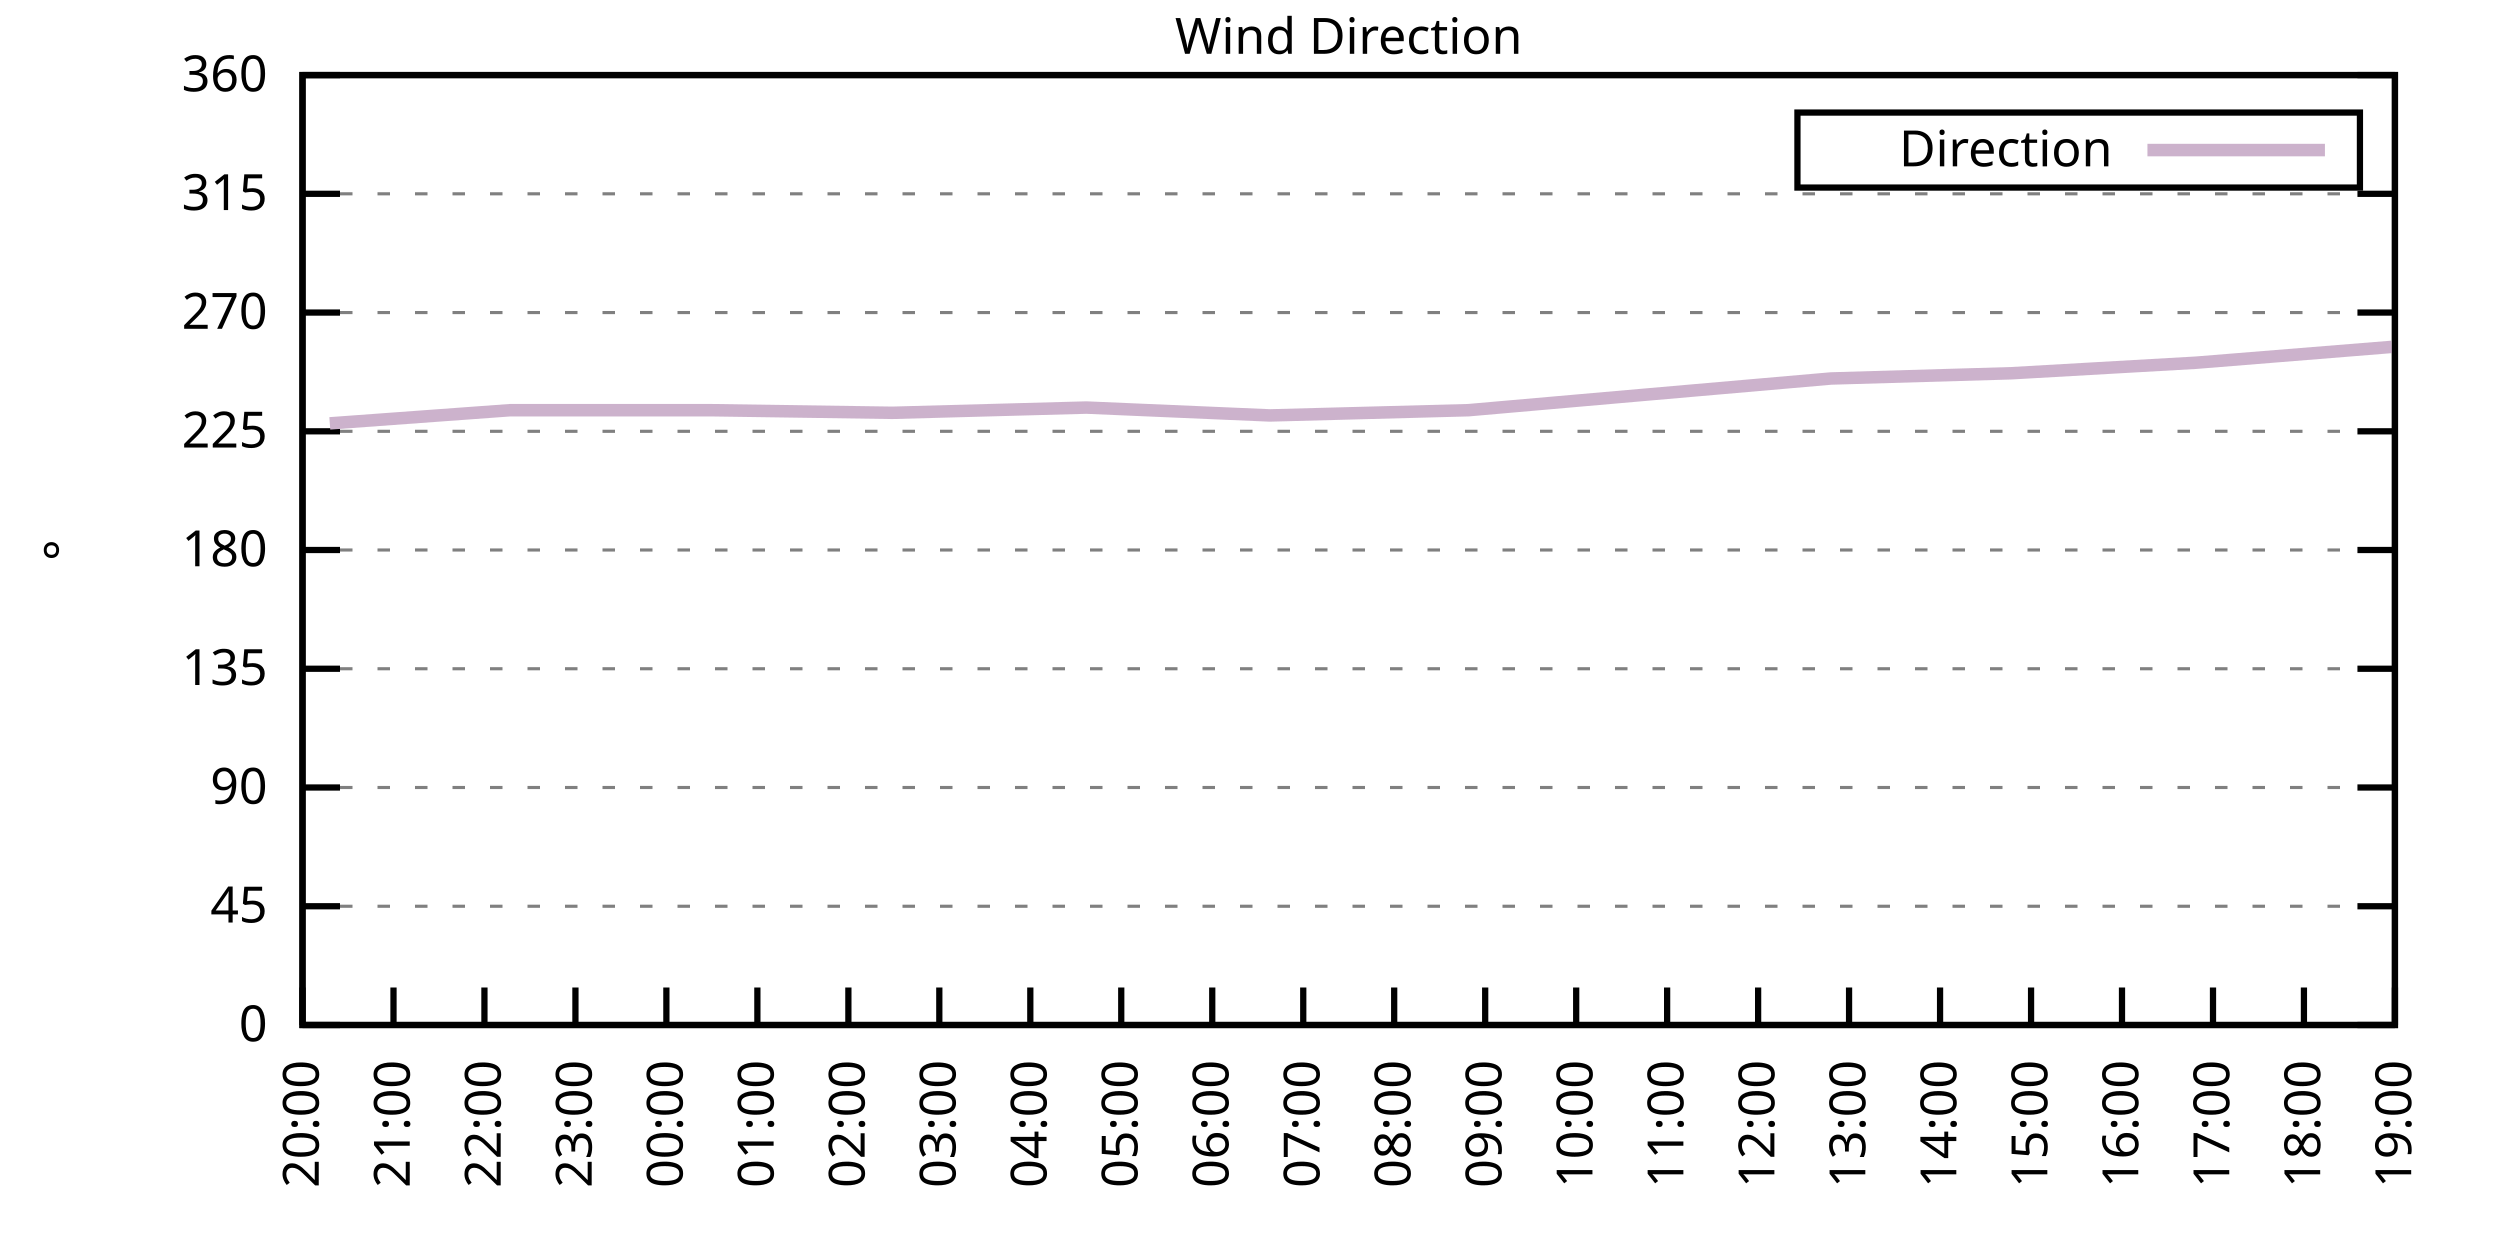
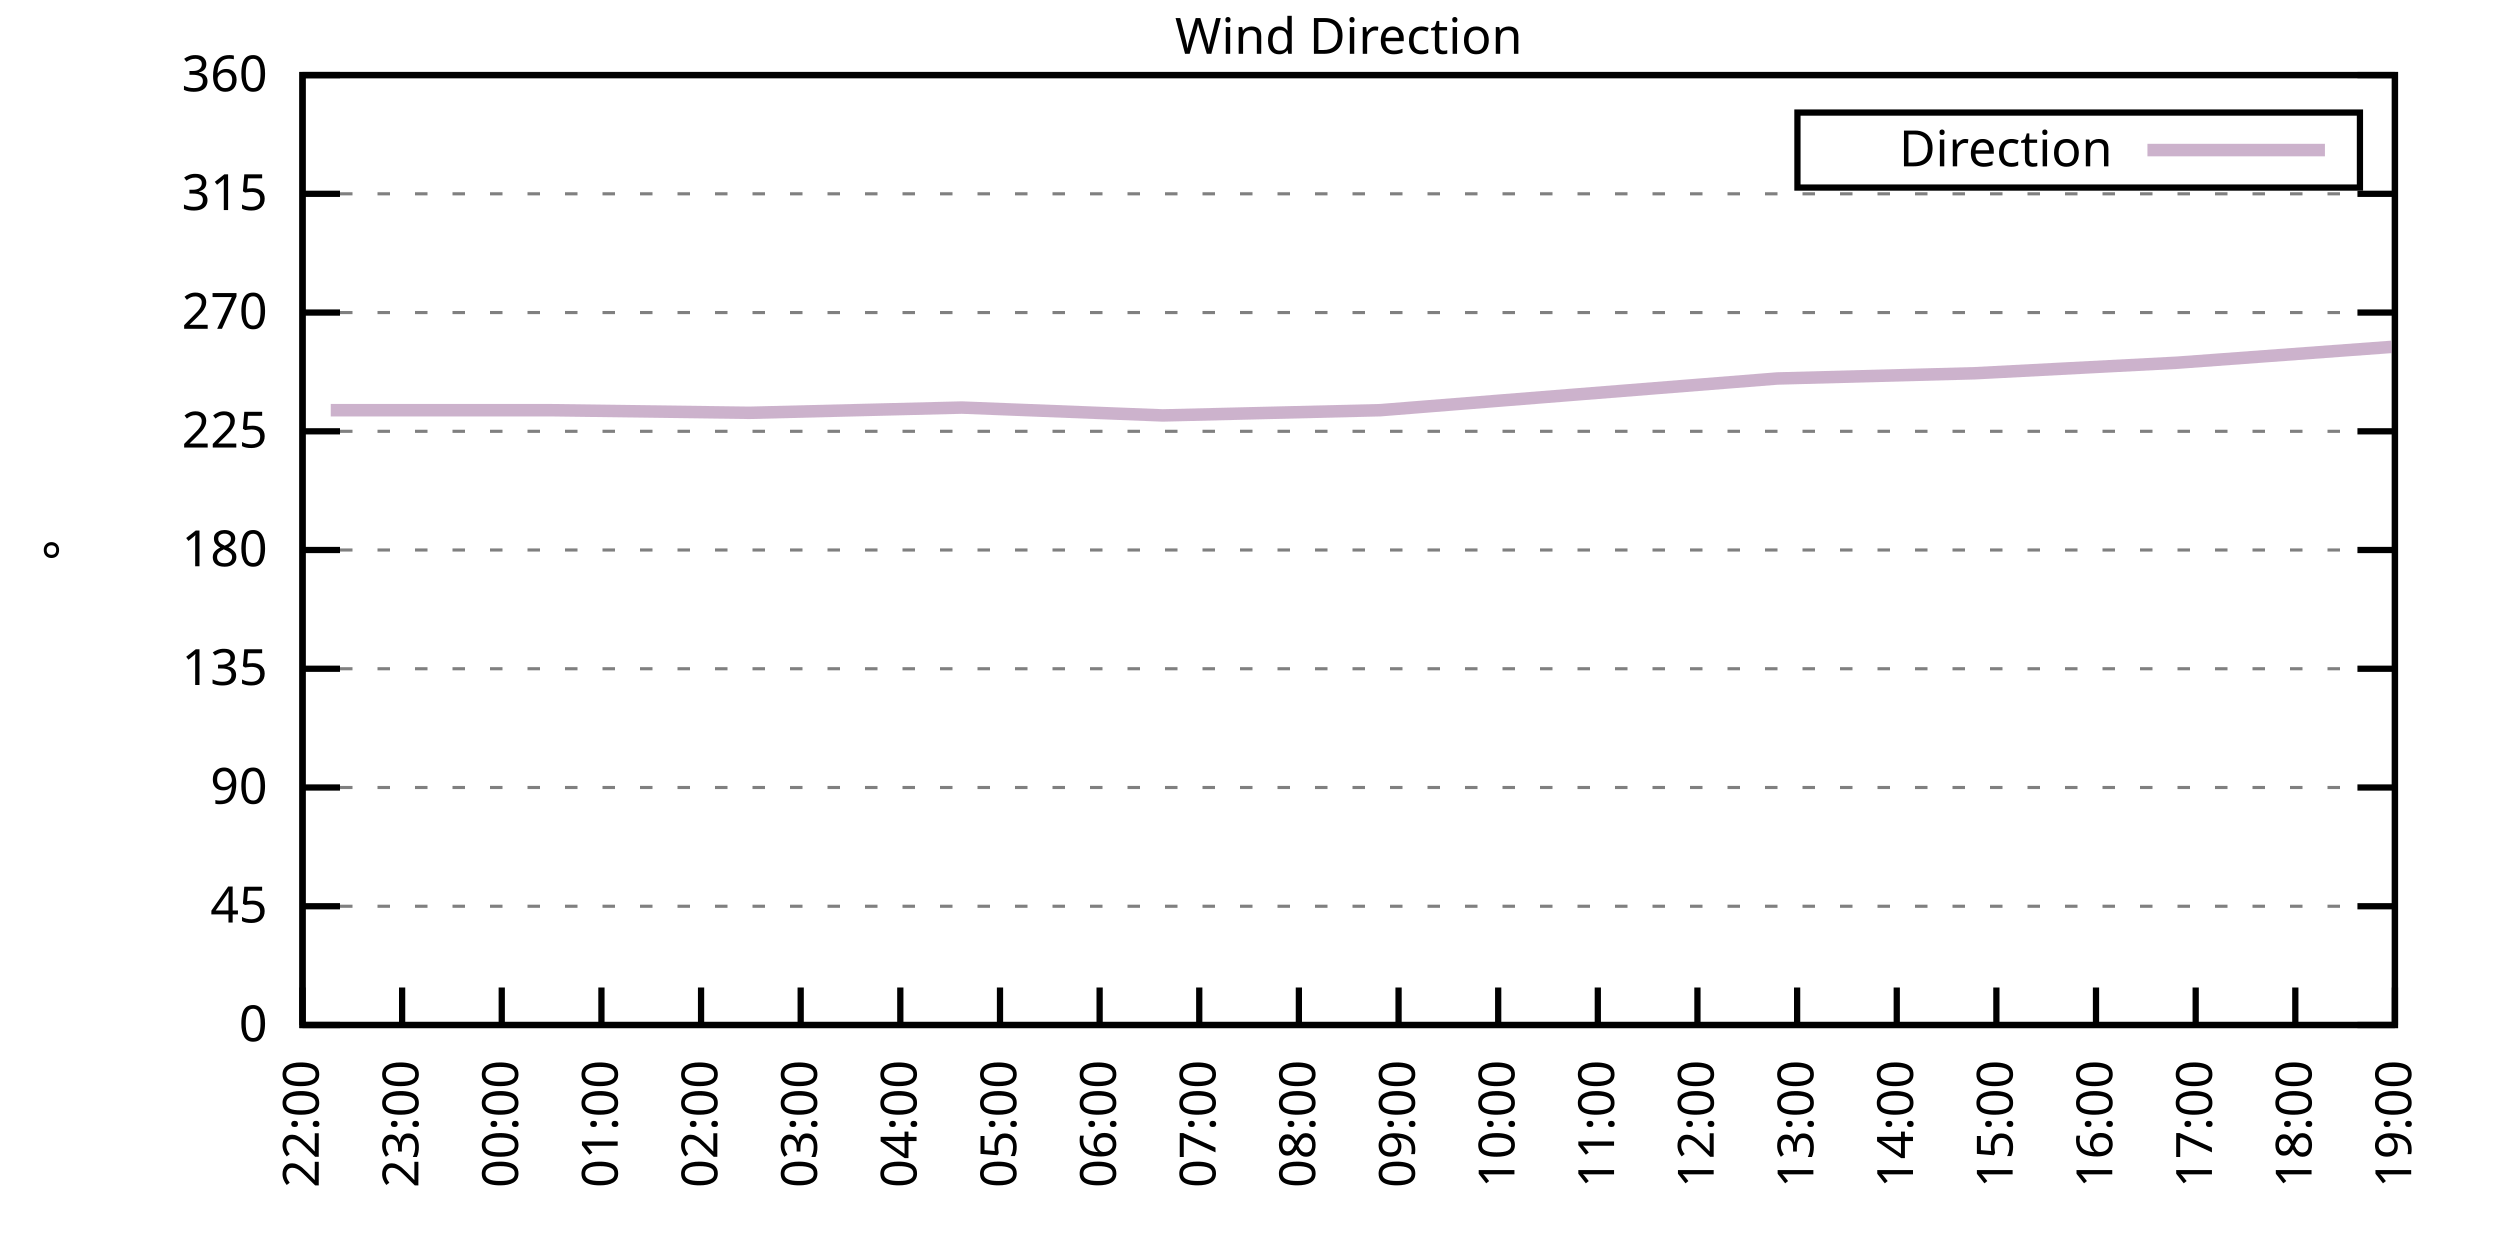
<svg xmlns="http://www.w3.org/2000/svg" xmlns:xlink="http://www.w3.org/1999/xlink" width="400" height="200" viewBox="0 0 400 200">
  <g id="gnuplot_canvas">
    <rect x="0" y="0" width="400" height="200" fill="none" />
    <defs>
      <circle id="gpDot" r="0.5" stroke-width="0.5" stroke="currentColor" />
      <path id="gpPt0" stroke-width="0.333" stroke="currentColor" d="M-1,0 h2 M0,-1 v2" />
      <path id="gpPt1" stroke-width="0.333" stroke="currentColor" d="M-1,-1 L1,1 M1,-1 L-1,1" />
      <path id="gpPt2" stroke-width="0.333" stroke="currentColor" d="M-1,0 L1,0 M0,-1 L0,1 M-1,-1 L1,1 M-1,1 L1,-1" />
      <rect id="gpPt3" stroke-width="0.333" stroke="currentColor" x="-1" y="-1" width="2" height="2" />
      <rect id="gpPt4" stroke-width="0.333" stroke="currentColor" fill="currentColor" x="-1" y="-1" width="2" height="2" />
      <circle id="gpPt5" stroke-width="0.333" stroke="currentColor" cx="0" cy="0" r="1" />
      <use xlink:href="#gpPt5" id="gpPt6" fill="currentColor" stroke="none" />
      <path id="gpPt7" stroke-width="0.333" stroke="currentColor" d="M0,-1.33 L-1.33,0.67 L1.33,0.67 z" />
      <use xlink:href="#gpPt7" id="gpPt8" fill="currentColor" stroke="none" />
      <use xlink:href="#gpPt7" id="gpPt9" stroke="currentColor" transform="rotate(180)" />
      <use xlink:href="#gpPt9" id="gpPt10" fill="currentColor" stroke="none" />
      <use xlink:href="#gpPt3" id="gpPt11" stroke="currentColor" transform="rotate(45)" />
      <use xlink:href="#gpPt11" id="gpPt12" fill="currentColor" stroke="none" />
      <path id="gpPt13" stroke-width="0.333" stroke="currentColor" d="M0,1.330 L1.265,0.411 L0.782,-1.067 L-0.782,-1.076 L-1.265,0.411 z" />
      <use xlink:href="#gpPt13" id="gpPt14" fill="currentColor" stroke="none" />
      <filter id="textbox" filterUnits="objectBoundingBox" x="0" y="0" height="1" width="1">
        <feFlood flood-color="white" flood-opacity="1" result="bgnd" />
        <feComposite in="SourceGraphic" in2="bgnd" operator="atop" />
      </filter>
      <filter id="greybox" filterUnits="objectBoundingBox" x="0" y="0" height="1" width="1">
        <feFlood flood-color="lightgrey" flood-opacity="1" result="grey" />
        <feComposite in="SourceGraphic" in2="grey" operator="atop" />
      </filter>
    </defs>
    <g fill="none" color="white" stroke="currentColor" stroke-width="1.00" stroke-linecap="butt" stroke-linejoin="miter">
</g>
    <g fill="none" color="black" stroke="currentColor" stroke-width="1.00" stroke-linecap="butt" stroke-linejoin="miter">
      <g stroke="none" shape-rendering="crispEdges">
        <polygon fill="rgb(255, 255, 255)" points="48.40,164.00 383.18,164.00 383.18,12.02 48.40,12.02 " />
      </g>
    </g>
    <g fill="none" color="black" stroke="currentColor" stroke-width="1.00" stroke-linecap="butt" stroke-linejoin="miter">
</g>
    <g fill="none" color="black" stroke="black" stroke-width="0.50" stroke-linecap="butt" stroke-linejoin="miter">
</g>
    <g fill="none" color="gray" stroke="currentColor" stroke-width="0.50" stroke-linecap="butt" stroke-linejoin="miter">
      <path stroke="gray" stroke-dasharray="2,4" class="gridline" d="M48.40,164.00 L383.19,164.00  " />
    </g>
    <g fill="none" color="gray" stroke="gray" stroke-width="1.00" stroke-linecap="butt" stroke-linejoin="miter">
</g>
    <g fill="none" color="black" stroke="currentColor" stroke-width="1.00" stroke-linecap="butt" stroke-linejoin="miter">
      <path stroke="black" d="M48.40,164.00 L54.40,164.00 M383.19,164.00 L377.19,164.00  " />
      <g transform="translate(42.80,166.60)" stroke="none" fill="black" font-family="Sans" font-size="8.00" text-anchor="end">
        <text>
          <tspan font-family="Sans"> 0</tspan>
        </text>
      </g>
    </g>
    <g fill="none" color="black" stroke="currentColor" stroke-width="1.00" stroke-linecap="butt" stroke-linejoin="miter">
</g>
    <g fill="none" color="black" stroke="black" stroke-width="0.50" stroke-linecap="butt" stroke-linejoin="miter">
</g>
    <g fill="none" color="gray" stroke="currentColor" stroke-width="0.50" stroke-linecap="butt" stroke-linejoin="miter">
      <path stroke="gray" stroke-dasharray="2,4" class="gridline" d="M48.40,145.00 L383.19,145.00  " />
    </g>
    <g fill="none" color="gray" stroke="gray" stroke-width="1.00" stroke-linecap="butt" stroke-linejoin="miter">
</g>
    <g fill="none" color="black" stroke="currentColor" stroke-width="1.00" stroke-linecap="butt" stroke-linejoin="miter">
      <path stroke="black" d="M48.40,145.00 L54.40,145.00 M383.19,145.00 L377.19,145.00  " />
      <g transform="translate(42.80,147.60)" stroke="none" fill="black" font-family="Sans" font-size="8.00" text-anchor="end">
        <text>
          <tspan font-family="Sans"> 45</tspan>
        </text>
      </g>
    </g>
    <g fill="none" color="black" stroke="currentColor" stroke-width="1.00" stroke-linecap="butt" stroke-linejoin="miter">
</g>
    <g fill="none" color="black" stroke="black" stroke-width="0.50" stroke-linecap="butt" stroke-linejoin="miter">
</g>
    <g fill="none" color="gray" stroke="currentColor" stroke-width="0.50" stroke-linecap="butt" stroke-linejoin="miter">
      <path stroke="gray" stroke-dasharray="2,4" class="gridline" d="M48.40,126.00 L383.19,126.00  " />
    </g>
    <g fill="none" color="gray" stroke="gray" stroke-width="1.00" stroke-linecap="butt" stroke-linejoin="miter">
</g>
    <g fill="none" color="black" stroke="currentColor" stroke-width="1.00" stroke-linecap="butt" stroke-linejoin="miter">
      <path stroke="black" d="M48.40,126.00 L54.40,126.00 M383.19,126.00 L377.19,126.00  " />
      <g transform="translate(42.80,128.60)" stroke="none" fill="black" font-family="Sans" font-size="8.00" text-anchor="end">
        <text>
          <tspan font-family="Sans"> 90</tspan>
        </text>
      </g>
    </g>
    <g fill="none" color="black" stroke="currentColor" stroke-width="1.00" stroke-linecap="butt" stroke-linejoin="miter">
</g>
    <g fill="none" color="black" stroke="black" stroke-width="0.50" stroke-linecap="butt" stroke-linejoin="miter">
</g>
    <g fill="none" color="gray" stroke="currentColor" stroke-width="0.50" stroke-linecap="butt" stroke-linejoin="miter">
      <path stroke="gray" stroke-dasharray="2,4" class="gridline" d="M48.40,107.00 L383.19,107.00  " />
    </g>
    <g fill="none" color="gray" stroke="gray" stroke-width="1.00" stroke-linecap="butt" stroke-linejoin="miter">
</g>
    <g fill="none" color="black" stroke="currentColor" stroke-width="1.00" stroke-linecap="butt" stroke-linejoin="miter">
      <path stroke="black" d="M48.40,107.00 L54.40,107.00 M383.19,107.00 L377.19,107.00  " />
      <g transform="translate(42.80,109.60)" stroke="none" fill="black" font-family="Sans" font-size="8.00" text-anchor="end">
        <text>
          <tspan font-family="Sans"> 135</tspan>
        </text>
      </g>
    </g>
    <g fill="none" color="black" stroke="currentColor" stroke-width="1.00" stroke-linecap="butt" stroke-linejoin="miter">
</g>
    <g fill="none" color="black" stroke="black" stroke-width="0.50" stroke-linecap="butt" stroke-linejoin="miter">
</g>
    <g fill="none" color="gray" stroke="currentColor" stroke-width="0.50" stroke-linecap="butt" stroke-linejoin="miter">
      <path stroke="gray" stroke-dasharray="2,4" class="gridline" d="M48.40,88.00 L383.19,88.00  " />
    </g>
    <g fill="none" color="gray" stroke="gray" stroke-width="1.00" stroke-linecap="butt" stroke-linejoin="miter">
</g>
    <g fill="none" color="black" stroke="currentColor" stroke-width="1.00" stroke-linecap="butt" stroke-linejoin="miter">
      <path stroke="black" d="M48.40,88.00 L54.40,88.00 M383.19,88.00 L377.19,88.00  " />
      <g transform="translate(42.80,90.60)" stroke="none" fill="black" font-family="Sans" font-size="8.00" text-anchor="end">
        <text>
          <tspan font-family="Sans"> 180</tspan>
        </text>
      </g>
    </g>
    <g fill="none" color="black" stroke="currentColor" stroke-width="1.00" stroke-linecap="butt" stroke-linejoin="miter">
</g>
    <g fill="none" color="black" stroke="black" stroke-width="0.50" stroke-linecap="butt" stroke-linejoin="miter">
</g>
    <g fill="none" color="gray" stroke="currentColor" stroke-width="0.50" stroke-linecap="butt" stroke-linejoin="miter">
      <path stroke="gray" stroke-dasharray="2,4" class="gridline" d="M48.40,69.01 L383.19,69.01  " />
    </g>
    <g fill="none" color="gray" stroke="gray" stroke-width="1.00" stroke-linecap="butt" stroke-linejoin="miter">
</g>
    <g fill="none" color="black" stroke="currentColor" stroke-width="1.00" stroke-linecap="butt" stroke-linejoin="miter">
      <path stroke="black" d="M48.40,69.01 L54.40,69.01 M383.19,69.01 L377.19,69.01  " />
      <g transform="translate(42.80,71.61)" stroke="none" fill="black" font-family="Sans" font-size="8.00" text-anchor="end">
        <text>
          <tspan font-family="Sans"> 225</tspan>
        </text>
      </g>
    </g>
    <g fill="none" color="black" stroke="currentColor" stroke-width="1.00" stroke-linecap="butt" stroke-linejoin="miter">
</g>
    <g fill="none" color="black" stroke="black" stroke-width="0.50" stroke-linecap="butt" stroke-linejoin="miter">
</g>
    <g fill="none" color="gray" stroke="currentColor" stroke-width="0.50" stroke-linecap="butt" stroke-linejoin="miter">
      <path stroke="gray" stroke-dasharray="2,4" class="gridline" d="M48.40,50.01 L383.19,50.01  " />
    </g>
    <g fill="none" color="gray" stroke="gray" stroke-width="1.00" stroke-linecap="butt" stroke-linejoin="miter">
</g>
    <g fill="none" color="black" stroke="currentColor" stroke-width="1.00" stroke-linecap="butt" stroke-linejoin="miter">
      <path stroke="black" d="M48.40,50.01 L54.40,50.01 M383.19,50.01 L377.19,50.01  " />
      <g transform="translate(42.80,52.61)" stroke="none" fill="black" font-family="Sans" font-size="8.00" text-anchor="end">
        <text>
          <tspan font-family="Sans"> 270</tspan>
        </text>
      </g>
    </g>
    <g fill="none" color="black" stroke="currentColor" stroke-width="1.00" stroke-linecap="butt" stroke-linejoin="miter">
</g>
    <g fill="none" color="black" stroke="black" stroke-width="0.50" stroke-linecap="butt" stroke-linejoin="miter">
</g>
    <g fill="none" color="gray" stroke="currentColor" stroke-width="0.50" stroke-linecap="butt" stroke-linejoin="miter">
      <path stroke="gray" stroke-dasharray="2,4" class="gridline" d="M48.40,31.01 L383.19,31.01  " />
    </g>
    <g fill="none" color="gray" stroke="gray" stroke-width="1.00" stroke-linecap="butt" stroke-linejoin="miter">
</g>
    <g fill="none" color="black" stroke="currentColor" stroke-width="1.00" stroke-linecap="butt" stroke-linejoin="miter">
      <path stroke="black" d="M48.40,31.01 L54.40,31.01 M383.19,31.01 L377.19,31.01  " />
      <g transform="translate(42.80,33.61)" stroke="none" fill="black" font-family="Sans" font-size="8.00" text-anchor="end">
        <text>
          <tspan font-family="Sans"> 315</tspan>
        </text>
      </g>
    </g>
    <g fill="none" color="black" stroke="currentColor" stroke-width="1.00" stroke-linecap="butt" stroke-linejoin="miter">
</g>
    <g fill="none" color="black" stroke="black" stroke-width="0.50" stroke-linecap="butt" stroke-linejoin="miter">
</g>
    <g fill="none" color="gray" stroke="currentColor" stroke-width="0.50" stroke-linecap="butt" stroke-linejoin="miter">
      <path stroke="gray" stroke-dasharray="2,4" class="gridline" d="M48.40,12.01 L383.19,12.01  " />
    </g>
    <g fill="none" color="gray" stroke="gray" stroke-width="1.00" stroke-linecap="butt" stroke-linejoin="miter">
</g>
    <g fill="none" color="black" stroke="currentColor" stroke-width="1.00" stroke-linecap="butt" stroke-linejoin="miter">
      <path stroke="black" d="M48.40,12.01 L54.40,12.01 M383.19,12.01 L377.19,12.01  " />
      <g transform="translate(42.80,14.61)" stroke="none" fill="black" font-family="Sans" font-size="8.00" text-anchor="end">
        <text>
          <tspan font-family="Sans"> 360</tspan>
        </text>
      </g>
    </g>
    <g fill="none" color="black" stroke="currentColor" stroke-width="1.00" stroke-linecap="butt" stroke-linejoin="miter">
      <path stroke="black" d="M48.40,164.00 L48.40,158.00  " />
      <g transform="translate(51.00,169.60) rotate(270.00)" stroke="none" fill="black" font-family="Sans" font-size="8.00" text-anchor="end">
        <text>
-           <tspan font-family="Sans">20:00</tspan>
-         </text>
-       </g>
-     </g>
-     <g fill="none" color="black" stroke="currentColor" stroke-width="1.00" stroke-linecap="butt" stroke-linejoin="miter">
-       <path stroke="black" d="M62.96,164.00 L62.96,158.00  " />
-       <g transform="translate(65.56,169.60) rotate(270.00)" stroke="none" fill="black" font-family="Sans" font-size="8.00" text-anchor="end">
-         <text>
-           <tspan font-family="Sans">21:00</tspan>
-         </text>
-       </g>
-     </g>
-     <g fill="none" color="black" stroke="currentColor" stroke-width="1.00" stroke-linecap="butt" stroke-linejoin="miter">
-       <path stroke="black" d="M77.51,164.00 L77.51,158.00  " />
-       <g transform="translate(80.11,169.60) rotate(270.00)" stroke="none" fill="black" font-family="Sans" font-size="8.00" text-anchor="end">
-         <text>
          <tspan font-family="Sans">22:00</tspan>
        </text>
      </g>
    </g>
    <g fill="none" color="black" stroke="currentColor" stroke-width="1.00" stroke-linecap="butt" stroke-linejoin="miter">
-       <path stroke="black" d="M92.07,164.00 L92.07,158.00  " />
-       <g transform="translate(94.67,169.60) rotate(270.00)" stroke="none" fill="black" font-family="Sans" font-size="8.00" text-anchor="end">
+       <path stroke="black" d="M64.34,164.00 L64.34,158.00  " />
+       <g transform="translate(66.94,169.60) rotate(270.00)" stroke="none" fill="black" font-family="Sans" font-size="8.00" text-anchor="end">
        <text>
          <tspan font-family="Sans">23:00</tspan>
        </text>
      </g>
    </g>
    <g fill="none" color="black" stroke="currentColor" stroke-width="1.00" stroke-linecap="butt" stroke-linejoin="miter">
-       <path stroke="black" d="M106.62,164.00 L106.62,158.00  " />
-       <g transform="translate(109.22,169.60) rotate(270.00)" stroke="none" fill="black" font-family="Sans" font-size="8.00" text-anchor="end">
+       <path stroke="black" d="M80.28,164.00 L80.28,158.00  " />
+       <g transform="translate(82.88,169.60) rotate(270.00)" stroke="none" fill="black" font-family="Sans" font-size="8.00" text-anchor="end">
        <text>
          <tspan font-family="Sans">00:00</tspan>
        </text>
      </g>
    </g>
    <g fill="none" color="black" stroke="currentColor" stroke-width="1.00" stroke-linecap="butt" stroke-linejoin="miter">
-       <path stroke="black" d="M121.18,164.00 L121.18,158.00  " />
-       <g transform="translate(123.78,169.60) rotate(270.00)" stroke="none" fill="black" font-family="Sans" font-size="8.00" text-anchor="end">
+       <path stroke="black" d="M96.23,164.00 L96.23,158.00  " />
+       <g transform="translate(98.83,169.60) rotate(270.00)" stroke="none" fill="black" font-family="Sans" font-size="8.00" text-anchor="end">
        <text>
          <tspan font-family="Sans">01:00</tspan>
        </text>
      </g>
    </g>
    <g fill="none" color="black" stroke="currentColor" stroke-width="1.00" stroke-linecap="butt" stroke-linejoin="miter">
-       <path stroke="black" d="M135.74,164.00 L135.74,158.00  " />
-       <g transform="translate(138.34,169.60) rotate(270.00)" stroke="none" fill="black" font-family="Sans" font-size="8.00" text-anchor="end">
+       <path stroke="black" d="M112.17,164.00 L112.17,158.00  " />
+       <g transform="translate(114.77,169.60) rotate(270.00)" stroke="none" fill="black" font-family="Sans" font-size="8.00" text-anchor="end">
        <text>
          <tspan font-family="Sans">02:00</tspan>
        </text>
      </g>
    </g>
    <g fill="none" color="black" stroke="currentColor" stroke-width="1.00" stroke-linecap="butt" stroke-linejoin="miter">
-       <path stroke="black" d="M150.29,164.00 L150.29,158.00  " />
-       <g transform="translate(152.89,169.60) rotate(270.00)" stroke="none" fill="black" font-family="Sans" font-size="8.00" text-anchor="end">
+       <path stroke="black" d="M128.11,164.00 L128.11,158.00  " />
+       <g transform="translate(130.71,169.60) rotate(270.00)" stroke="none" fill="black" font-family="Sans" font-size="8.00" text-anchor="end">
        <text>
          <tspan font-family="Sans">03:00</tspan>
        </text>
      </g>
    </g>
    <g fill="none" color="black" stroke="currentColor" stroke-width="1.00" stroke-linecap="butt" stroke-linejoin="miter">
-       <path stroke="black" d="M164.85,164.00 L164.85,158.00  " />
-       <g transform="translate(167.45,169.60) rotate(270.00)" stroke="none" fill="black" font-family="Sans" font-size="8.00" text-anchor="end">
+       <path stroke="black" d="M144.05,164.00 L144.05,158.00  " />
+       <g transform="translate(146.65,169.60) rotate(270.00)" stroke="none" fill="black" font-family="Sans" font-size="8.00" text-anchor="end">
        <text>
          <tspan font-family="Sans">04:00</tspan>
        </text>
      </g>
    </g>
    <g fill="none" color="black" stroke="currentColor" stroke-width="1.00" stroke-linecap="butt" stroke-linejoin="miter">
-       <path stroke="black" d="M179.40,164.00 L179.40,158.00  " />
-       <g transform="translate(182.00,169.60) rotate(270.00)" stroke="none" fill="black" font-family="Sans" font-size="8.00" text-anchor="end">
+       <path stroke="black" d="M160.00,164.00 L160.00,158.00  " />
+       <g transform="translate(162.60,169.60) rotate(270.00)" stroke="none" fill="black" font-family="Sans" font-size="8.00" text-anchor="end">
        <text>
          <tspan font-family="Sans">05:00</tspan>
        </text>
      </g>
    </g>
    <g fill="none" color="black" stroke="currentColor" stroke-width="1.00" stroke-linecap="butt" stroke-linejoin="miter">
-       <path stroke="black" d="M193.96,164.00 L193.96,158.00  " />
-       <g transform="translate(196.56,169.60) rotate(270.00)" stroke="none" fill="black" font-family="Sans" font-size="8.00" text-anchor="end">
+       <path stroke="black" d="M175.94,164.00 L175.94,158.00  " />
+       <g transform="translate(178.54,169.60) rotate(270.00)" stroke="none" fill="black" font-family="Sans" font-size="8.00" text-anchor="end">
        <text>
          <tspan font-family="Sans">06:00</tspan>
        </text>
      </g>
    </g>
    <g fill="none" color="black" stroke="currentColor" stroke-width="1.00" stroke-linecap="butt" stroke-linejoin="miter">
-       <path stroke="black" d="M208.52,164.00 L208.52,158.00  " />
-       <g transform="translate(211.12,169.60) rotate(270.00)" stroke="none" fill="black" font-family="Sans" font-size="8.00" text-anchor="end">
+       <path stroke="black" d="M191.88,164.00 L191.88,158.00  " />
+       <g transform="translate(194.48,169.60) rotate(270.00)" stroke="none" fill="black" font-family="Sans" font-size="8.00" text-anchor="end">
        <text>
          <tspan font-family="Sans">07:00</tspan>
        </text>
      </g>
    </g>
    <g fill="none" color="black" stroke="currentColor" stroke-width="1.00" stroke-linecap="butt" stroke-linejoin="miter">
-       <path stroke="black" d="M223.07,164.00 L223.07,158.00  " />
-       <g transform="translate(225.67,169.60) rotate(270.00)" stroke="none" fill="black" font-family="Sans" font-size="8.00" text-anchor="end">
+       <path stroke="black" d="M207.82,164.00 L207.82,158.00  " />
+       <g transform="translate(210.42,169.60) rotate(270.00)" stroke="none" fill="black" font-family="Sans" font-size="8.00" text-anchor="end">
        <text>
          <tspan font-family="Sans">08:00</tspan>
        </text>
      </g>
    </g>
    <g fill="none" color="black" stroke="currentColor" stroke-width="1.00" stroke-linecap="butt" stroke-linejoin="miter">
-       <path stroke="black" d="M237.63,164.00 L237.63,158.00  " />
-       <g transform="translate(240.23,169.60) rotate(270.00)" stroke="none" fill="black" font-family="Sans" font-size="8.00" text-anchor="end">
+       <path stroke="black" d="M223.77,164.00 L223.77,158.00  " />
+       <g transform="translate(226.37,169.60) rotate(270.00)" stroke="none" fill="black" font-family="Sans" font-size="8.00" text-anchor="end">
        <text>
          <tspan font-family="Sans">09:00</tspan>
        </text>
      </g>
    </g>
    <g fill="none" color="black" stroke="currentColor" stroke-width="1.00" stroke-linecap="butt" stroke-linejoin="miter">
-       <path stroke="black" d="M252.19,164.00 L252.19,158.00  " />
-       <g transform="translate(254.79,169.60) rotate(270.00)" stroke="none" fill="black" font-family="Sans" font-size="8.00" text-anchor="end">
+       <path stroke="black" d="M239.71,164.00 L239.71,158.00  " />
+       <g transform="translate(242.31,169.60) rotate(270.00)" stroke="none" fill="black" font-family="Sans" font-size="8.00" text-anchor="end">
        <text>
          <tspan font-family="Sans">10:00</tspan>
        </text>
      </g>
    </g>
    <g fill="none" color="black" stroke="currentColor" stroke-width="1.00" stroke-linecap="butt" stroke-linejoin="miter">
-       <path stroke="black" d="M266.74,164.00 L266.74,158.00  " />
-       <g transform="translate(269.34,169.60) rotate(270.00)" stroke="none" fill="black" font-family="Sans" font-size="8.00" text-anchor="end">
+       <path stroke="black" d="M255.65,164.00 L255.65,158.00  " />
+       <g transform="translate(258.25,169.60) rotate(270.00)" stroke="none" fill="black" font-family="Sans" font-size="8.00" text-anchor="end">
        <text>
          <tspan font-family="Sans">11:00</tspan>
        </text>
      </g>
    </g>
    <g fill="none" color="black" stroke="currentColor" stroke-width="1.00" stroke-linecap="butt" stroke-linejoin="miter">
-       <path stroke="black" d="M281.30,164.00 L281.30,158.00  " />
-       <g transform="translate(283.90,169.60) rotate(270.00)" stroke="none" fill="black" font-family="Sans" font-size="8.00" text-anchor="end">
+       <path stroke="black" d="M271.59,164.00 L271.59,158.00  " />
+       <g transform="translate(274.19,169.60) rotate(270.00)" stroke="none" fill="black" font-family="Sans" font-size="8.00" text-anchor="end">
        <text>
          <tspan font-family="Sans">12:00</tspan>
        </text>
      </g>
    </g>
    <g fill="none" color="black" stroke="currentColor" stroke-width="1.00" stroke-linecap="butt" stroke-linejoin="miter">
-       <path stroke="black" d="M295.85,164.00 L295.85,158.00  " />
-       <g transform="translate(298.45,169.60) rotate(270.00)" stroke="none" fill="black" font-family="Sans" font-size="8.00" text-anchor="end">
+       <path stroke="black" d="M287.54,164.00 L287.54,158.00  " />
+       <g transform="translate(290.14,169.60) rotate(270.00)" stroke="none" fill="black" font-family="Sans" font-size="8.00" text-anchor="end">
        <text>
          <tspan font-family="Sans">13:00</tspan>
        </text>
      </g>
    </g>
    <g fill="none" color="black" stroke="currentColor" stroke-width="1.00" stroke-linecap="butt" stroke-linejoin="miter">
-       <path stroke="black" d="M310.41,164.00 L310.41,158.00  " />
-       <g transform="translate(313.01,169.60) rotate(270.00)" stroke="none" fill="black" font-family="Sans" font-size="8.00" text-anchor="end">
+       <path stroke="black" d="M303.48,164.00 L303.48,158.00  " />
+       <g transform="translate(306.08,169.60) rotate(270.00)" stroke="none" fill="black" font-family="Sans" font-size="8.00" text-anchor="end">
        <text>
          <tspan font-family="Sans">14:00</tspan>
        </text>
      </g>
    </g>
    <g fill="none" color="black" stroke="currentColor" stroke-width="1.00" stroke-linecap="butt" stroke-linejoin="miter">
-       <path stroke="black" d="M324.97,164.00 L324.97,158.00  " />
-       <g transform="translate(327.57,169.60) rotate(270.00)" stroke="none" fill="black" font-family="Sans" font-size="8.00" text-anchor="end">
+       <path stroke="black" d="M319.42,164.00 L319.42,158.00  " />
+       <g transform="translate(322.02,169.60) rotate(270.00)" stroke="none" fill="black" font-family="Sans" font-size="8.00" text-anchor="end">
        <text>
          <tspan font-family="Sans">15:00</tspan>
        </text>
      </g>
    </g>
    <g fill="none" color="black" stroke="currentColor" stroke-width="1.00" stroke-linecap="butt" stroke-linejoin="miter">
-       <path stroke="black" d="M339.52,164.00 L339.52,158.00  " />
-       <g transform="translate(342.12,169.60) rotate(270.00)" stroke="none" fill="black" font-family="Sans" font-size="8.00" text-anchor="end">
+       <path stroke="black" d="M335.36,164.00 L335.36,158.00  " />
+       <g transform="translate(337.96,169.60) rotate(270.00)" stroke="none" fill="black" font-family="Sans" font-size="8.00" text-anchor="end">
        <text>
          <tspan font-family="Sans">16:00</tspan>
        </text>
      </g>
    </g>
    <g fill="none" color="black" stroke="currentColor" stroke-width="1.00" stroke-linecap="butt" stroke-linejoin="miter">
-       <path stroke="black" d="M354.08,164.00 L354.08,158.00  " />
-       <g transform="translate(356.68,169.60) rotate(270.00)" stroke="none" fill="black" font-family="Sans" font-size="8.00" text-anchor="end">
+       <path stroke="black" d="M351.31,164.00 L351.31,158.00  " />
+       <g transform="translate(353.91,169.60) rotate(270.00)" stroke="none" fill="black" font-family="Sans" font-size="8.00" text-anchor="end">
        <text>
          <tspan font-family="Sans">17:00</tspan>
        </text>
      </g>
    </g>
    <g fill="none" color="black" stroke="currentColor" stroke-width="1.00" stroke-linecap="butt" stroke-linejoin="miter">
-       <path stroke="black" d="M368.63,164.00 L368.63,158.00  " />
-       <g transform="translate(371.23,169.60) rotate(270.00)" stroke="none" fill="black" font-family="Sans" font-size="8.00" text-anchor="end">
+       <path stroke="black" d="M367.25,164.00 L367.25,158.00  " />
+       <g transform="translate(369.85,169.60) rotate(270.00)" stroke="none" fill="black" font-family="Sans" font-size="8.00" text-anchor="end">
        <text>
          <tspan font-family="Sans">18:00</tspan>
        </text>
      </g>
    </g>
    <g fill="none" color="black" stroke="currentColor" stroke-width="1.00" stroke-linecap="butt" stroke-linejoin="miter">
      <path stroke="black" d="M383.19,164.00 L383.19,158.00  " />
      <g transform="translate(385.79,169.60) rotate(270.00)" stroke="none" fill="black" font-family="Sans" font-size="8.00" text-anchor="end">
        <text>
          <tspan font-family="Sans">19:00</tspan>
        </text>
      </g>
    </g>
    <g fill="none" color="black" stroke="currentColor" stroke-width="1.00" stroke-linecap="butt" stroke-linejoin="miter">
</g>
    <g fill="none" color="black" stroke="currentColor" stroke-width="1.00" stroke-linecap="butt" stroke-linejoin="miter">
      <path stroke="black" d="M48.40,12.01 L48.40,164.00 L383.19,164.00 L383.19,12.01 L48.40,12.01 Z  " />
    </g>
    <g fill="none" color="black" stroke="currentColor" stroke-width="1.00" stroke-linecap="butt" stroke-linejoin="miter">
</g>
    <g fill="none" color="black" stroke="currentColor" stroke-width="1.00" stroke-linecap="butt" stroke-linejoin="miter">
      <path stroke="black" d="M287.59,30.01 L287.59,18.01 L377.59,18.01 L377.59,30.01 L287.59,30.01 Z  " />
    </g>
    <g id="Wind_direction_plot_1">
      <g fill="none" color="white" stroke="black" stroke-width="2.00" stroke-linecap="butt" stroke-linejoin="miter">
</g>
      <g fill="none" color="black" stroke="currentColor" stroke-width="2.00" stroke-linecap="butt" stroke-linejoin="miter">
        <g transform="translate(337.99,26.61)" stroke="none" fill="black" font-family="Sans" font-size="8.00" text-anchor="end">
          <text>
            <tspan font-family="Sans">Direction</tspan>
          </text>
        </g>
      </g>
      <g fill="none" color="black" stroke="currentColor" stroke-width="2.00" stroke-linecap="butt" stroke-linejoin="miter">
-         <path stroke="rgb(204, 178, 204)" d="M343.59,24.01 L371.99,24.01 M52.77,67.74 L81.64,65.63 L113.66,65.63 L142.77,66.05 L173.82,65.21 L203.18,66.47   L234.96,65.63 L263.83,63.10 L292.94,60.56 L321.81,59.72 L351.41,58.03 L382.70,55.50  " />
+         <path stroke="rgb(204, 178, 204)" d="M343.59,24.01 L371.99,24.01 M52.92,65.63 L87.99,65.63 L119.88,66.05 L153.89,65.21 L186.04,66.47 L220.84,65.63   L252.46,63.10 L284.35,60.56 L315.97,59.72 L348.38,58.03 L382.66,55.50  " />
      </g>
    </g>
    <g fill="none" color="black" stroke="currentColor" stroke-width="2.00" stroke-linecap="butt" stroke-linejoin="miter">
</g>
    <g fill="none" color="black" stroke="black" stroke-width="1.00" stroke-linecap="butt" stroke-linejoin="miter">
</g>
    <g fill="none" color="black" stroke="currentColor" stroke-width="1.00" stroke-linecap="butt" stroke-linejoin="miter">
      <path stroke="black" d="M48.40,12.01 L48.40,164.00 L383.19,164.00 L383.19,12.01 L48.40,12.01 Z  " />
      <g transform="translate(12.80,88.01) rotate(270.00)" stroke="none" fill="black" font-family="Sans" font-size="8.00" text-anchor="middle">
        <text>
          <tspan font-family="Sans">°</tspan>
        </text>
      </g>
    </g>
    <g fill="none" color="black" stroke="currentColor" stroke-width="1.00" stroke-linecap="butt" stroke-linejoin="miter">
</g>
    <g fill="none" color="black" stroke="currentColor" stroke-width="1.00" stroke-linecap="butt" stroke-linejoin="miter">
      <g transform="translate(215.79,8.61)" stroke="none" fill="black" font-family="Sans" font-size="8.00" text-anchor="middle">
        <text>
          <tspan font-family="Sans">Wind Direction</tspan>
        </text>
      </g>
    </g>
    <g fill="none" color="black" stroke="currentColor" stroke-width="1.00" stroke-linecap="butt" stroke-linejoin="miter">
</g>
  </g>
</svg>
